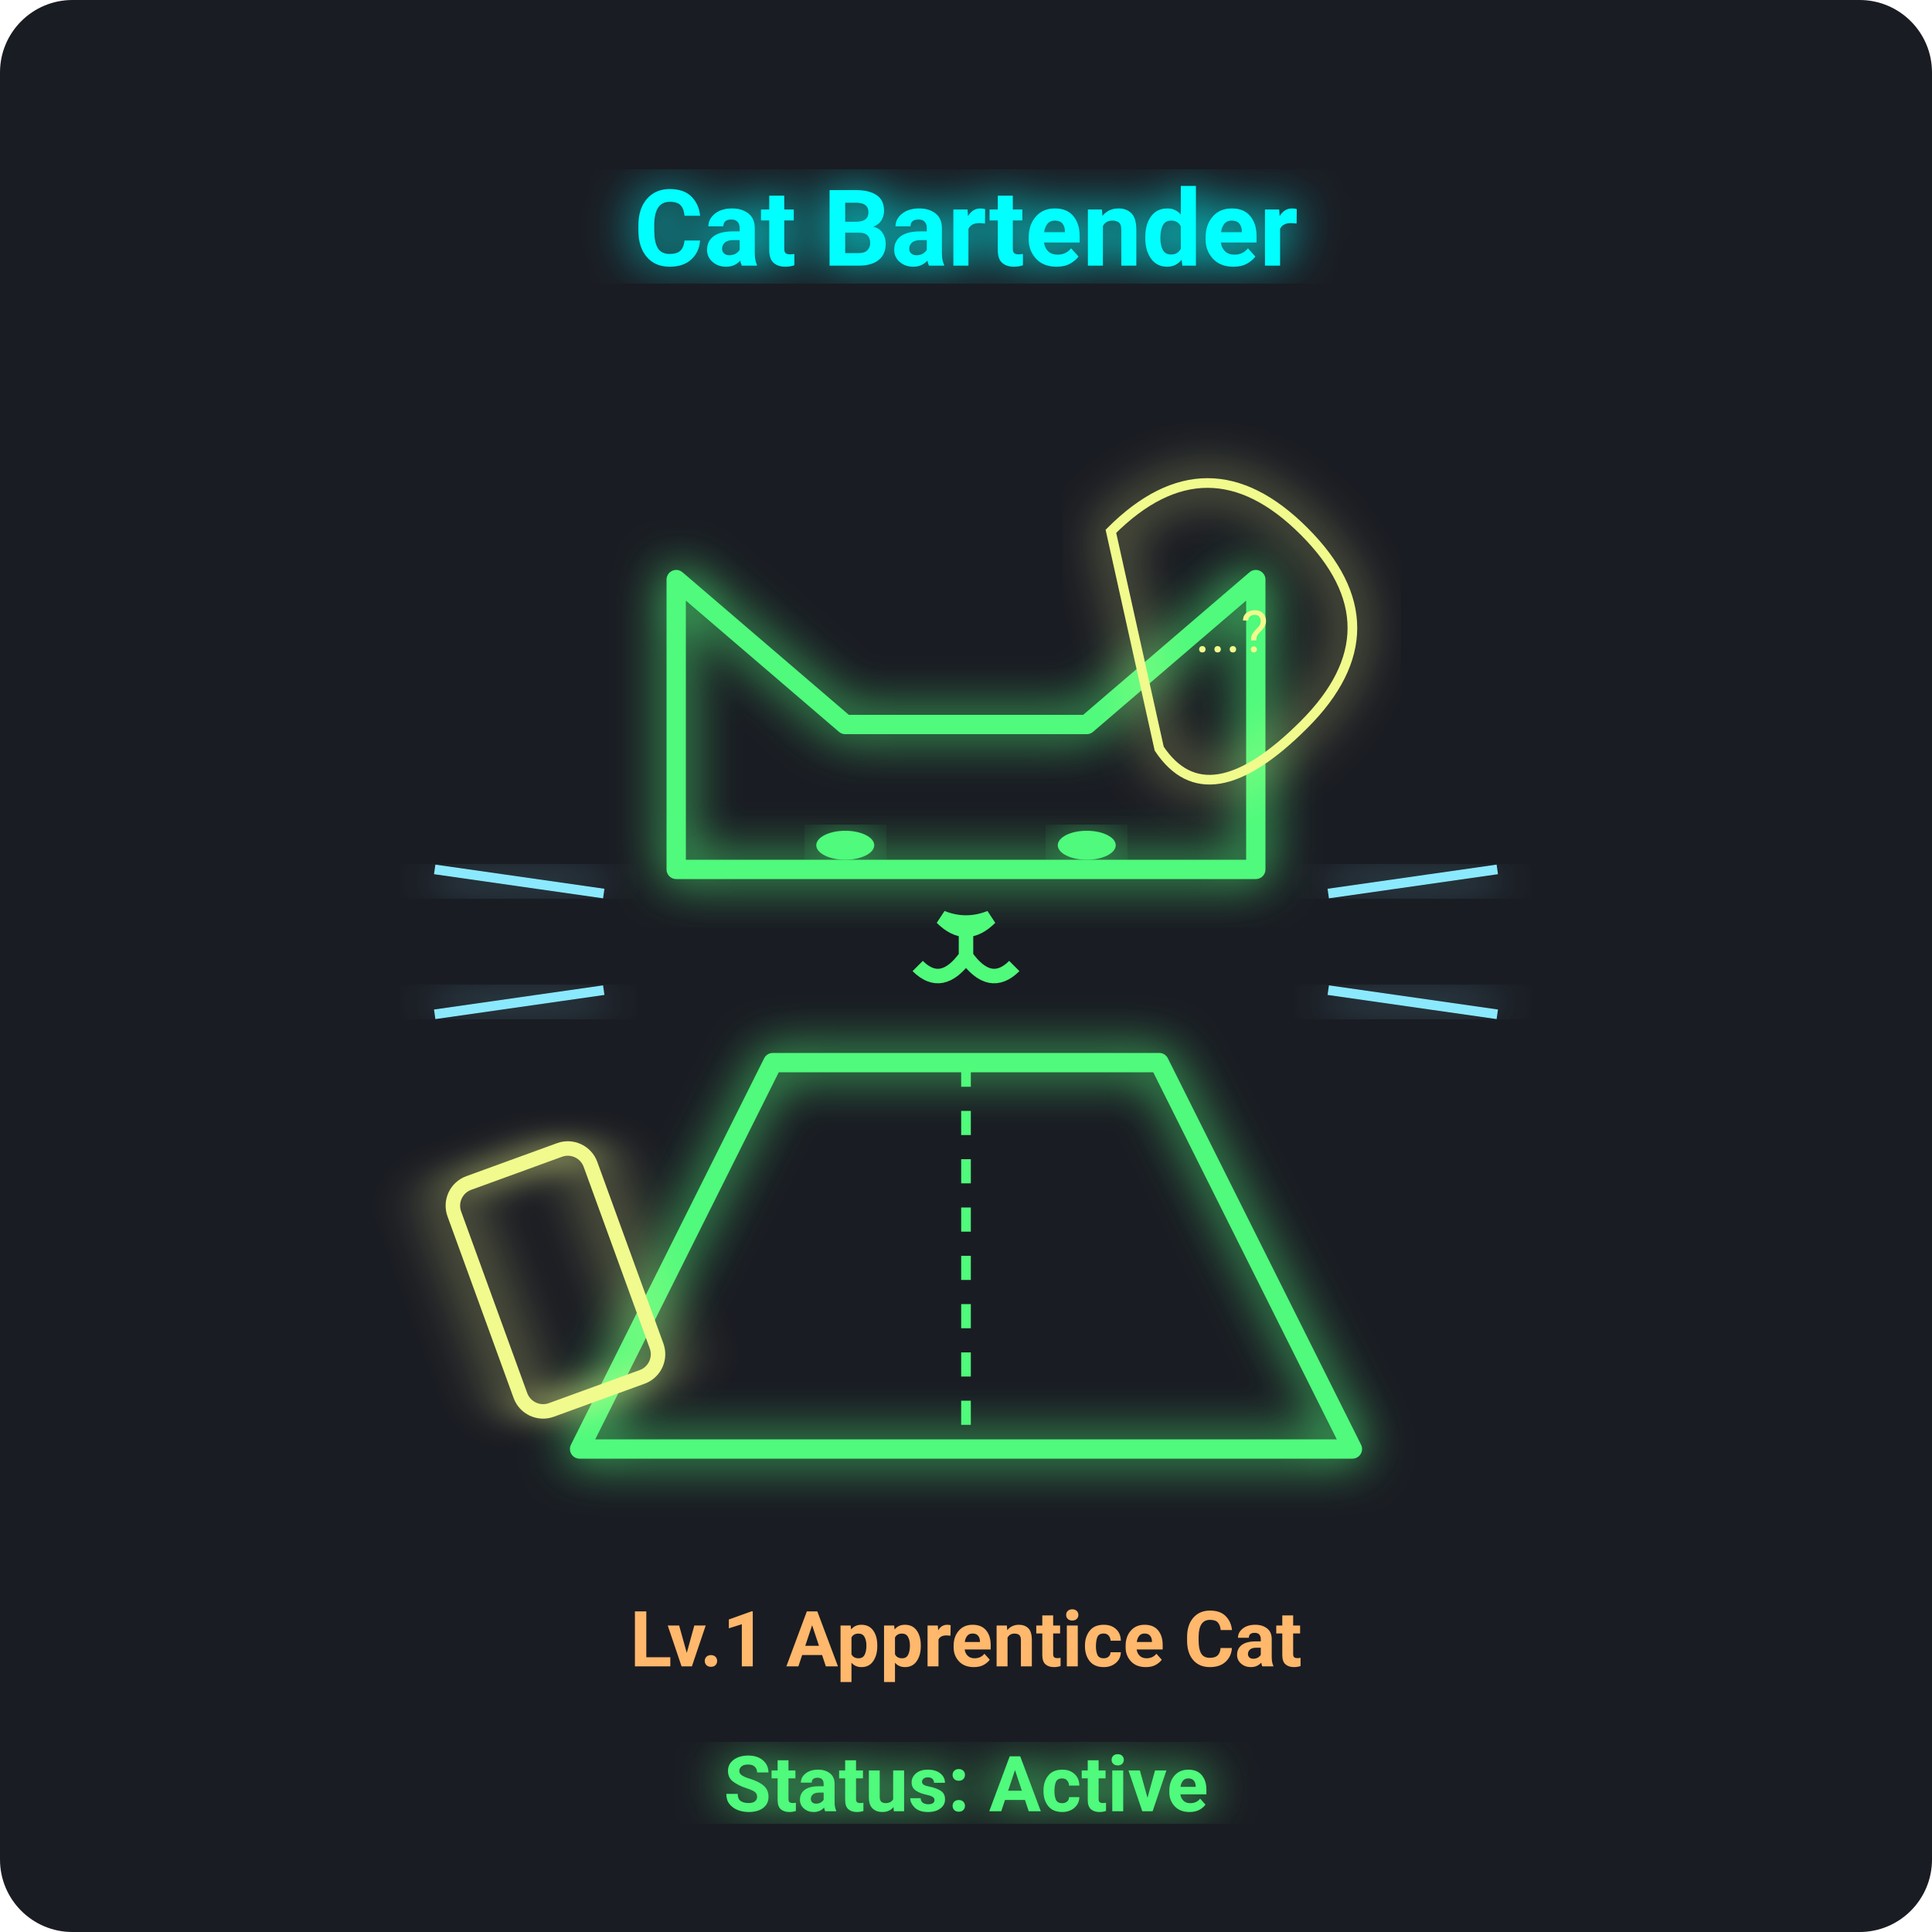
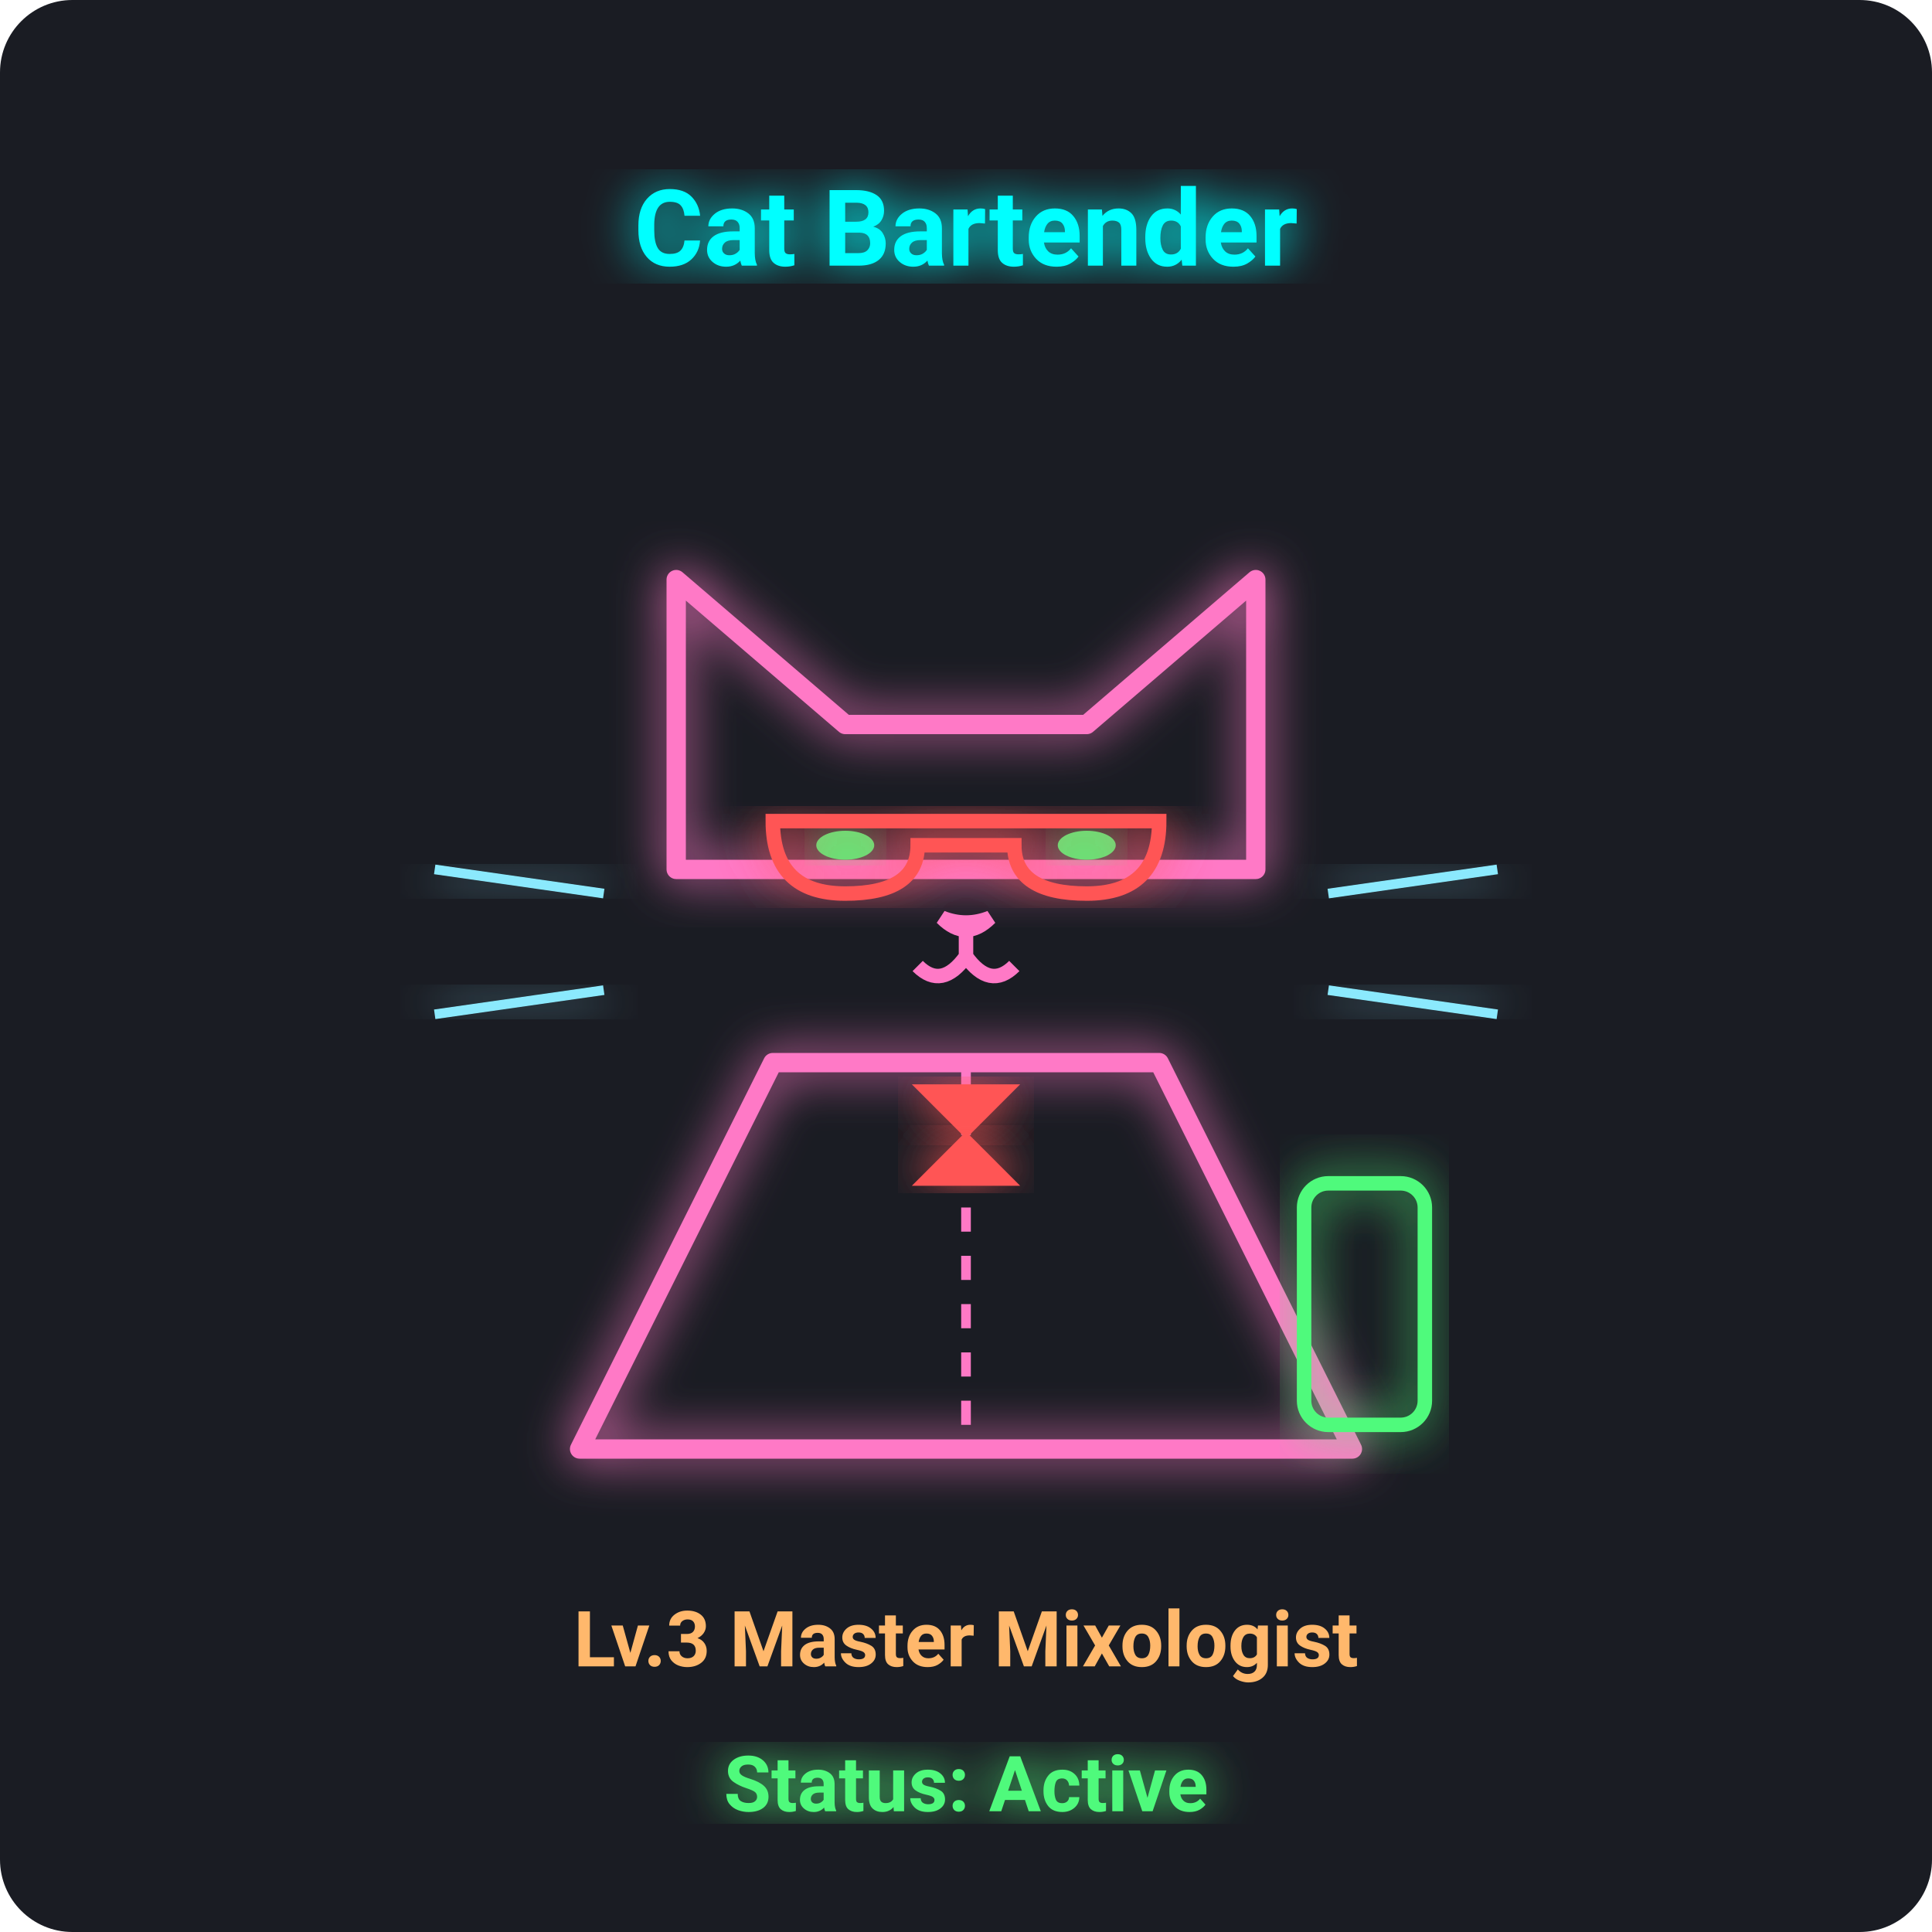
<svg xmlns="http://www.w3.org/2000/svg" viewBox="0 0 400 400" width="100%" height="100%">
  <defs>
    <filter id="neon-glow" x="-20%" y="-20%" width="140%" height="140%">
      <feGaussianBlur stdDeviation="5" result="blur" />
      <feMerge>
        <feMergeNode in="blur" />
        <feMergeNode in="SourceGraphic" />
      </feMerge>
    </filter>
  </defs>
  <rect width="100%" height="100%" fill="#1a1c23" rx="15" />
-   <path d="M 140 180 L 140 120 L 175 150 L 225 150 L 260 120 L 260 180 Z" fill="none" stroke="#50fa7b" stroke-width="4" stroke-linejoin="round" filter="url(#neon-glow)" />
+   <path d="M 140 180 L 140 120 L 175 150 L 225 150 L 260 120 L 260 180 Z" fill="none" stroke="#ff79c6" stroke-width="4" stroke-linejoin="round" filter="url(#neon-glow)" />
  <ellipse cx="175" cy="175" rx="6" ry="3" fill="#50fa7b" filter="url(#neon-glow)" />
  <ellipse cx="225" cy="175" rx="6" ry="3" fill="#50fa7b" filter="url(#neon-glow)" />
-   <path d="M 195 190 Q 200 195 205 190 Q 200 192 195 190 Z" fill="none" stroke="#50fa7b" stroke-width="3" />
-   <path d="M 200 192 L 200 198 Q 195 205 190 200 M 200 198 Q 205 205 210 200" fill="none" stroke="#50fa7b" stroke-width="3" />
+   <path d="M 195 190 Q 200 195 205 190 Q 200 192 195 190 Z" fill="none" stroke="#ff79c6" stroke-width="3" />
+   <path d="M 200 192 L 200 198 Q 195 205 190 200 M 200 198 Q 205 205 210 200" fill="none" stroke="#ff79c6" stroke-width="3" />
  <line x1="125" y1="185" x2="90" y2="180" stroke="#8be9fd" stroke-width="2" filter="url(#neon-glow)" />
  <line x1="125" y1="195" x2="85" y2="195" stroke="#8be9fd" stroke-width="2" filter="url(#neon-glow)" />
  <line x1="125" y1="205" x2="90" y2="210" stroke="#8be9fd" stroke-width="2" filter="url(#neon-glow)" />
  <line x1="275" y1="185" x2="310" y2="180" stroke="#8be9fd" stroke-width="2" filter="url(#neon-glow)" />
  <line x1="275" y1="195" x2="315" y2="195" stroke="#8be9fd" stroke-width="2" filter="url(#neon-glow)" />
  <line x1="275" y1="205" x2="310" y2="210" stroke="#8be9fd" stroke-width="2" filter="url(#neon-glow)" />
-   <path d="M 160 220 L 120 300 L 280 300 L 240 220 Z" fill="none" stroke="#50fa7b" stroke-width="4" stroke-linejoin="round" filter="url(#neon-glow)" />
-   <line x1="200" y1="220" x2="200" y2="300" stroke="#50fa7b" stroke-width="2" stroke-dasharray="5,5" />
+   <path d="M 160 220 L 120 300 L 280 300 L 240 220 Z" fill="none" stroke="#ff79c6" stroke-width="4" stroke-linejoin="round" filter="url(#neon-glow)" />
+   <line x1="200" y1="220" x2="200" y2="300" stroke="#ff79c6" stroke-width="2" stroke-dasharray="5,5" />
  <line x1="40" y1="300" x2="360" y2="300" stroke="#bd93f9" stroke-width="6" stroke-linecap="round" filter="url(#neon-glow)" />
-   <path d="M 230 110 Q 250 90 270 110 Q 290 130 270 150 Q 250 170 240 155 Z" fill="none" stroke="#f1fa8c" stroke-width="2" filter="url(#neon-glow)" />
-   <text x="255" y="135" font-family="'Segoe UI', Roboto, sans-serif" font-size="12" fill="#f1fa8c" text-anchor="middle">...?</text>
-   <rect x="100" y="240" width="30" height="50" rx="5" transform="rotate(-20 115 265)" fill="none" stroke="#f1fa8c" stroke-width="3" filter="url(#neon-glow)" />
+   <polygon points="190,225 210,225 200,235" fill="#ff5555" stroke="#ff5555" stroke-width="1" filter="url(#neon-glow)" />
+   <polygon points="190,245 210,245 200,235" fill="#ff5555" stroke="#ff5555" stroke-width="1" filter="url(#neon-glow)" />
+   <path d="M 160 170 L 240 170 Q 240 185 225 185 Q 210 185 210 175 L 190 175 Q 190 185 175 185 Q 160 185 160 170 Z" fill="none" stroke="#ff5555" stroke-width="3" filter="url(#neon-glow)" />
+   <rect x="270" y="245" width="25" height="50" rx="5" fill="none" stroke="#50fa7b" stroke-width="3" filter="url(#neon-glow)" />
  <text x="200" y="55" font-family="'Segoe UI', Roboto, sans-serif" font-size="22" font-weight="bold" fill="#00ffff" text-anchor="middle" filter="url(#neon-glow)">Cat Bartender</text>
-   <text x="200" y="345" font-family="'Segoe UI', Roboto, sans-serif" font-size="16" font-weight="bold" fill="#ffb86c" text-anchor="middle">Lv.1 Apprentice Cat</text>
+   <text x="200" y="345" font-family="'Segoe UI', Roboto, sans-serif" font-size="16" font-weight="bold" fill="#ffb86c" text-anchor="middle">Lv.3 Master Mixologist</text>
  <text x="200" y="375" font-family="'Segoe UI', Roboto, sans-serif" font-size="16" font-weight="bold" fill="#50fa7b" text-anchor="middle" filter="url(#neon-glow)">Status: Active</text>
</svg>
